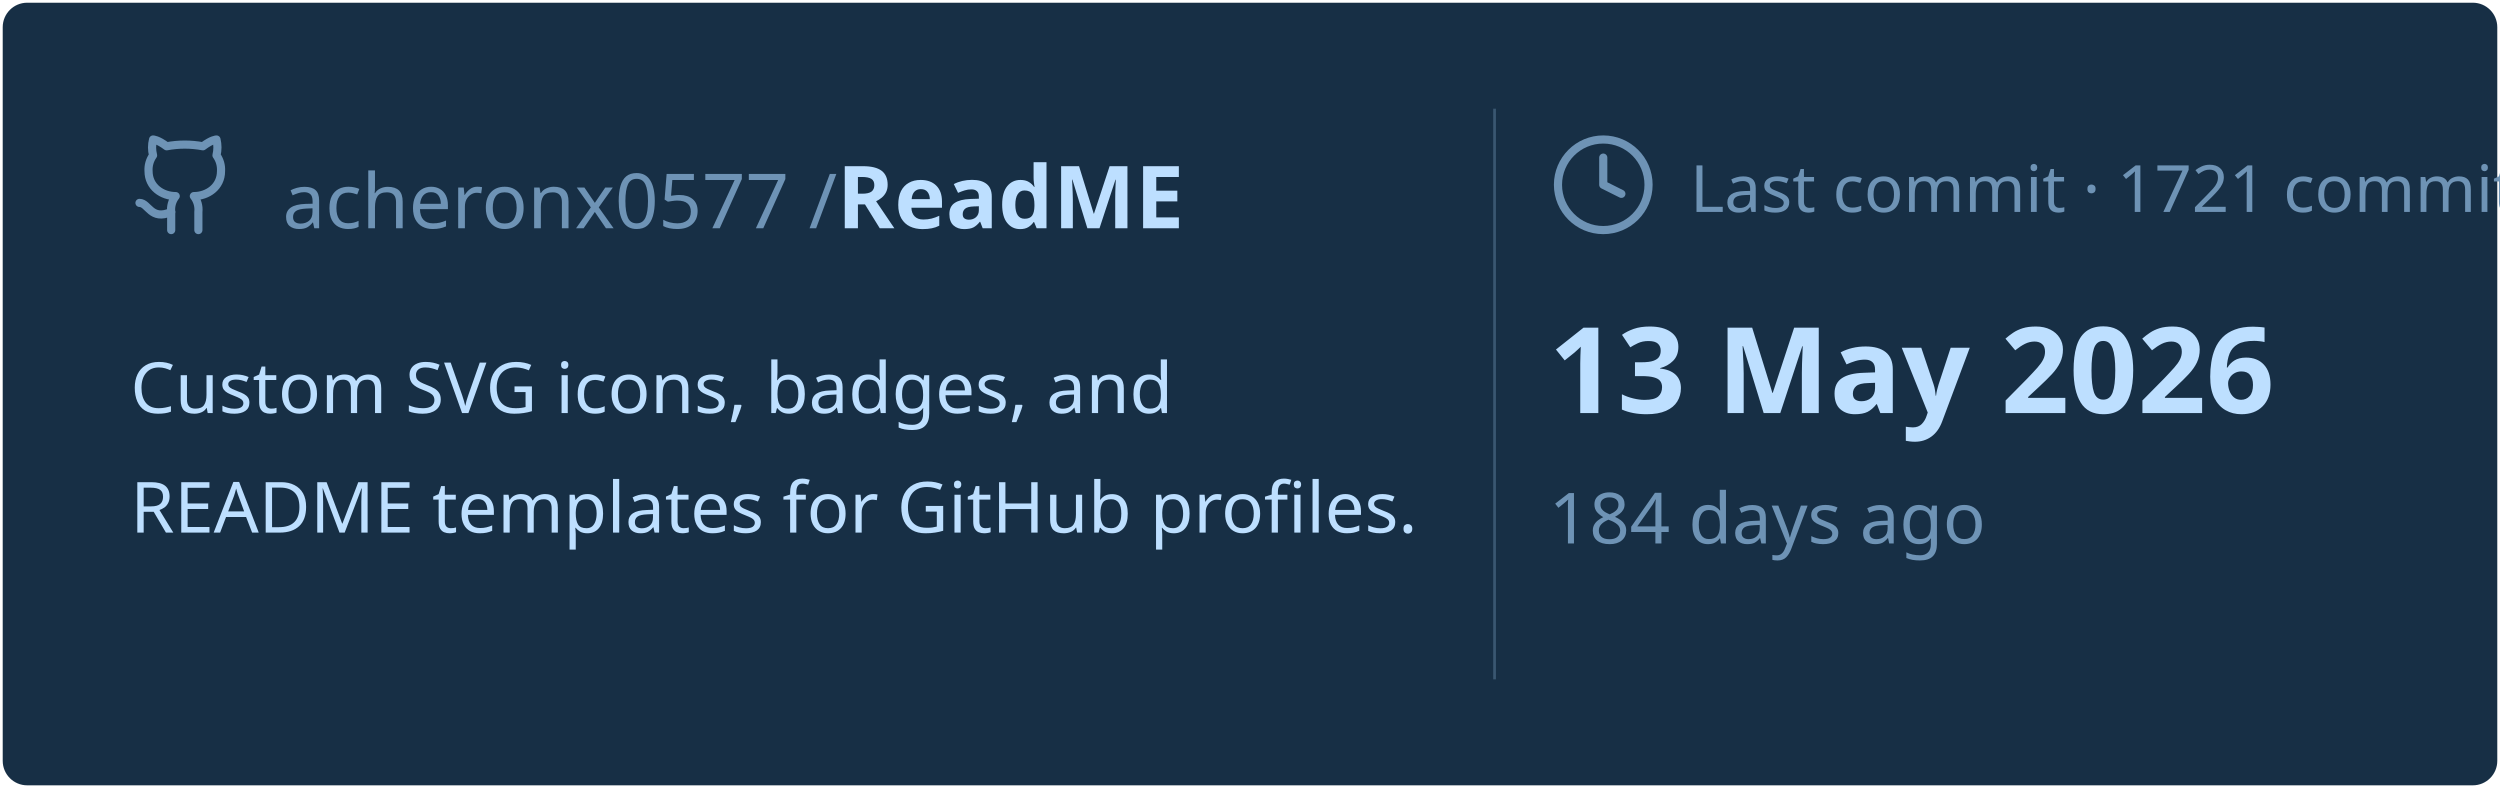
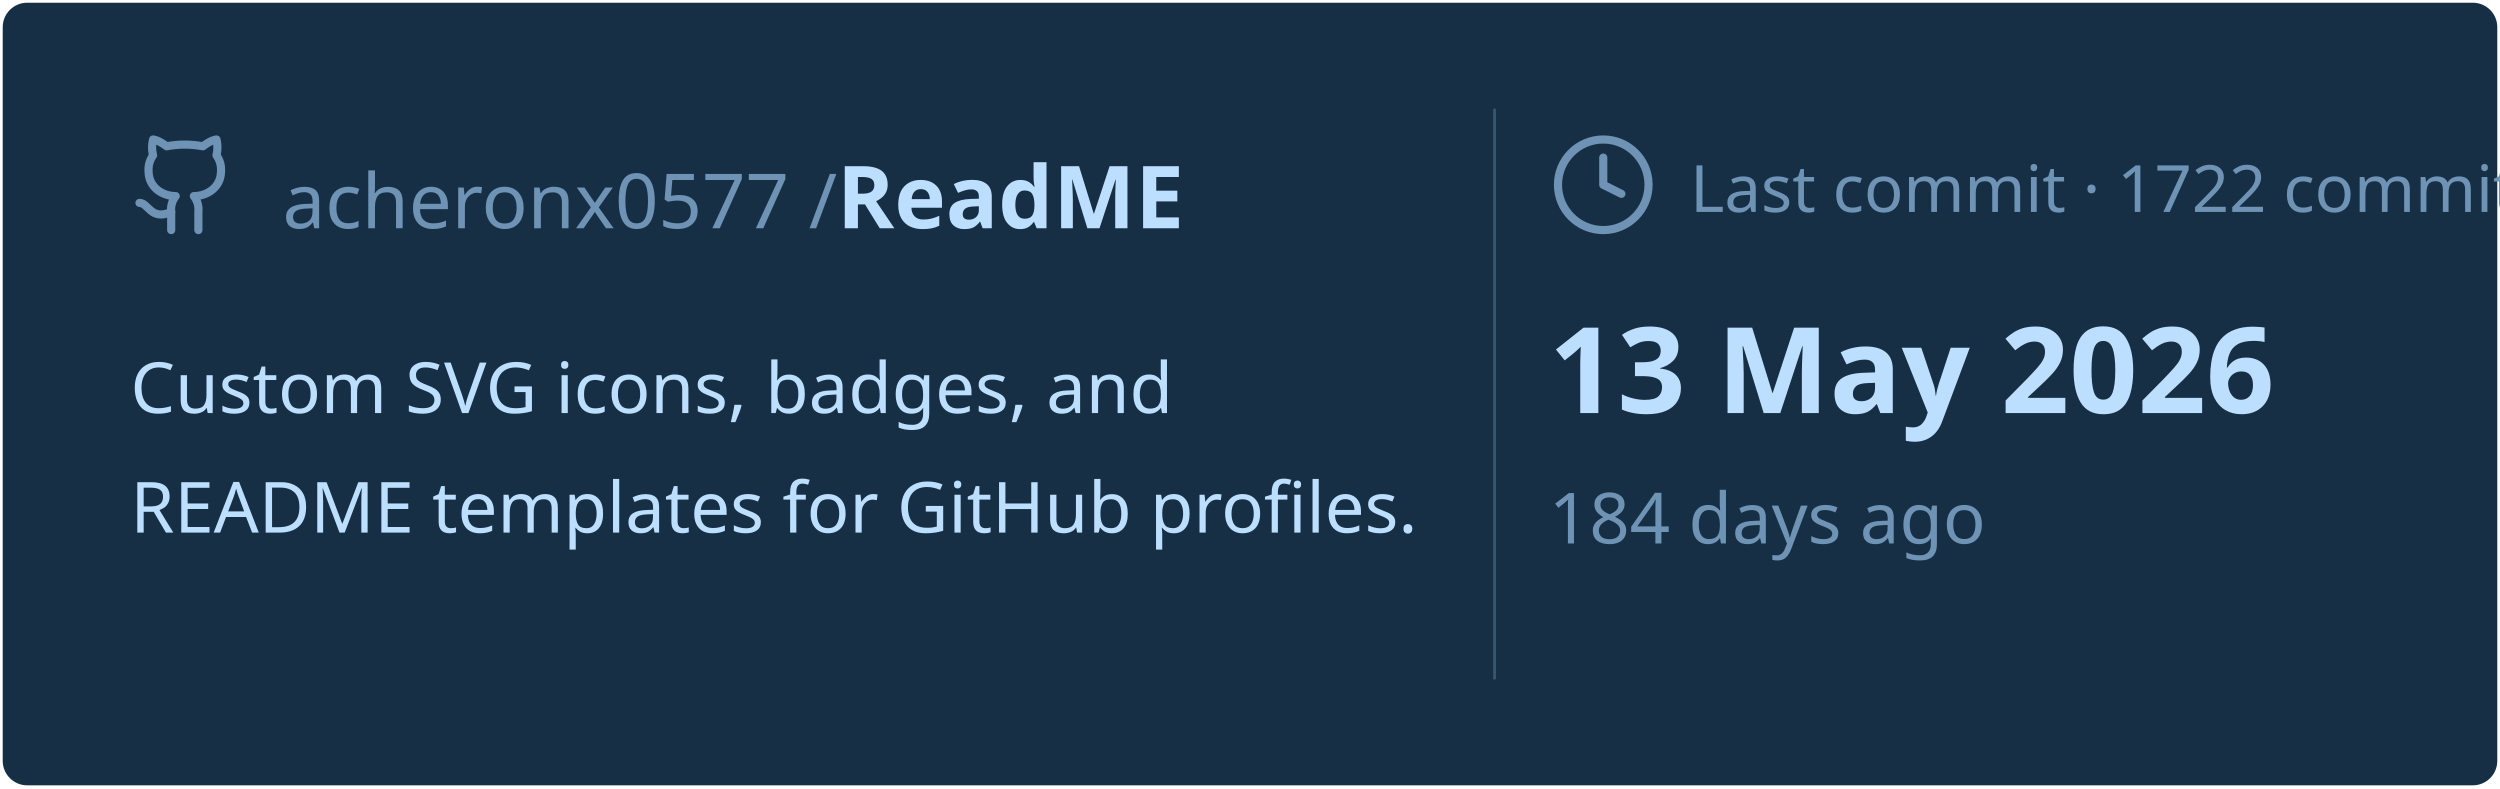
<svg xmlns="http://www.w3.org/2000/svg" viewBox="0 0 460 145" width="460px" height="145px">
  <rect stroke="#000000" stroke-opacity="0" fill="#172F45" rx="4.5" x="0.5" y="0.5" width="459" height="144" />
  <g transform="translate(24, 42)">
    <svg x="0" y="-18" width="20" height="20" viewBox="0 0 24 24" fill="none" stroke="#6E93B5" stroke-width="1.8" stroke-linecap="round" stroke-linejoin="round">
      <path d="M15 22v-4a4.8 4.8 0 0 0-1-3.5c3 0 6-2 6-5.5.08-1.25-.27-2.48-1-3.5.28-1.15.28-2.35 0-3.5 0 0-1 0-3 1.5-2.64-.5-5.36-.5-8 0C6 2 5 2 5 2c-.3 1.15-.3 2.35 0 3.5A5.403 5.403 0 0 0 4 9c0 3.5 3 5.5 6 5.5-.39.49-.68 1.05-.85 1.65-.17.6-.22 1.23-.15 1.85v4" />
      <path d="M9 18c-4.51 2-5-2-7-2" />
    </svg>
    <text x="28" y="0" font-family="&quot;Segoe UI&quot;, Ubuntu, sans-serif" font-size="14" font-weight="400" fill="#6E93B5">acheronx0577 /</text>
    <text x="130" y="0" font-family="&quot;Segoe UI&quot;, Ubuntu, sans-serif" font-size="16" font-weight="700" fill="#BDDFFF">ReadME</text>
  </g>
  <text x="24" y="76" font-family="&quot;Segoe UI&quot;, Ubuntu, sans-serif" font-size="13" font-weight="400" fill="#BDDFFF">Custom SVG icons, badges, and</text>
  <text x="24" y="98" font-family="&quot;Segoe UI&quot;, Ubuntu, sans-serif" font-size="13" font-weight="400" fill="#BDDFFF">README templates for GitHub profiles.</text>
  <line x1="275" y1="20" x2="275" y2="125" stroke="#6E93B5" stroke-width="0.5" stroke-opacity="0.4" />
  <svg x="285" y="24" width="20" height="20" viewBox="0 0 24 24" fill="none" stroke="#6E93B5" stroke-width="1.8" stroke-linecap="round" stroke-linejoin="round">
    <circle cx="12" cy="12" r="10" />
    <polyline points="12 6 12 12 16 14" />
  </svg>
-   <text x="311" y="39" font-family="&quot;Segoe UI&quot;, Ubuntu, sans-serif" font-size="12" font-weight="400" fill="#6E93B5">Last commit · 1721 commits</text>
+   <text x="311" y="39" font-family="&quot;Segoe UI&quot;, Ubuntu, sans-serif" font-size="12" font-weight="400" fill="#6E93B5">Last commit · 1722 commits</text>
  <text x="285" y="76" font-family="&quot;Segoe UI&quot;, Ubuntu, sans-serif" font-size="22" font-weight="700" fill="#BDDFFF">13 May 2026</text>
  <text x="285" y="100" font-family="&quot;Segoe UI&quot;, Ubuntu, sans-serif" font-size="13" font-weight="400" fill="#6E93B5">184 days ago</text>
</svg>
